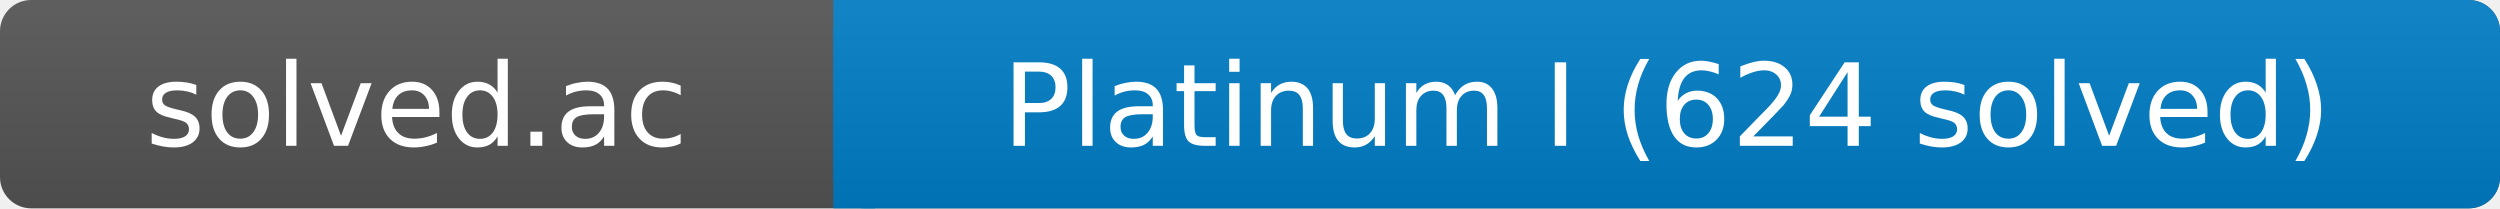
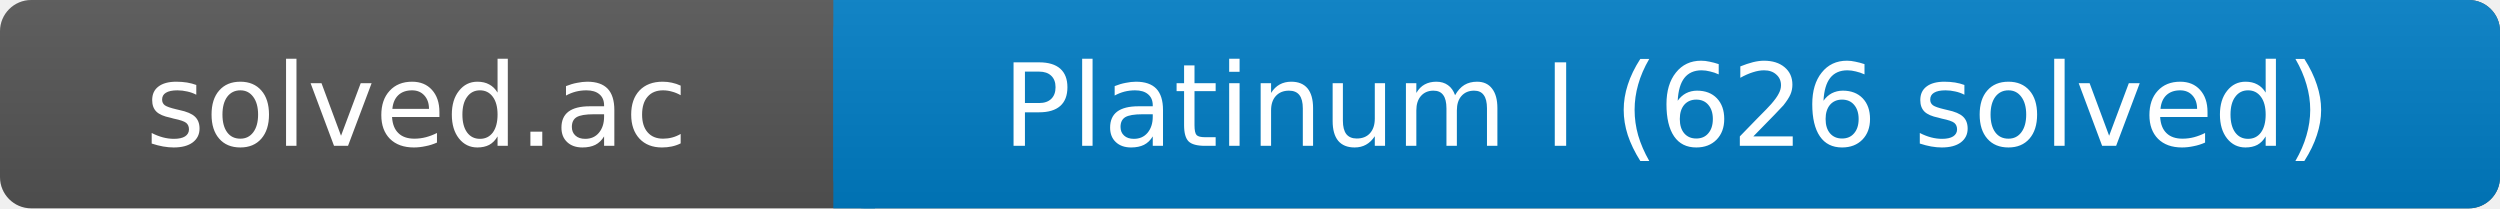
<svg xmlns="http://www.w3.org/2000/svg" width="240" height="20">
  <linearGradient id="a" x2="0" y2="100%">
    <stop offset="0" stop-color="#bbb" stop-opacity=".1" />
    <stop offset="1" stop-opacity=".1" />
  </linearGradient>
  <rect rx="3" width="240" height="20" fill="#555" />
  <rect rx="3" x="80" width="160" height="20" fill="#007ec6" />
  <path fill="#007ec6" d="M80 0h4v20h-4z" />
  <rect rx="3" width="240" height="20" fill="url(#a)" />
  <g fill="#fff" text-anchor="middle" font-family="DejaVu Sans,Verdana,Geneva,sans-serif" font-size="11">
    <text x="40" y="14">solved.ac</text>
-     <text x="160" y="14">Platinum I (624 solved)</text>
+     <text x="160" y="14">Platinum I (626 solved)</text>
  </g>
</svg>
